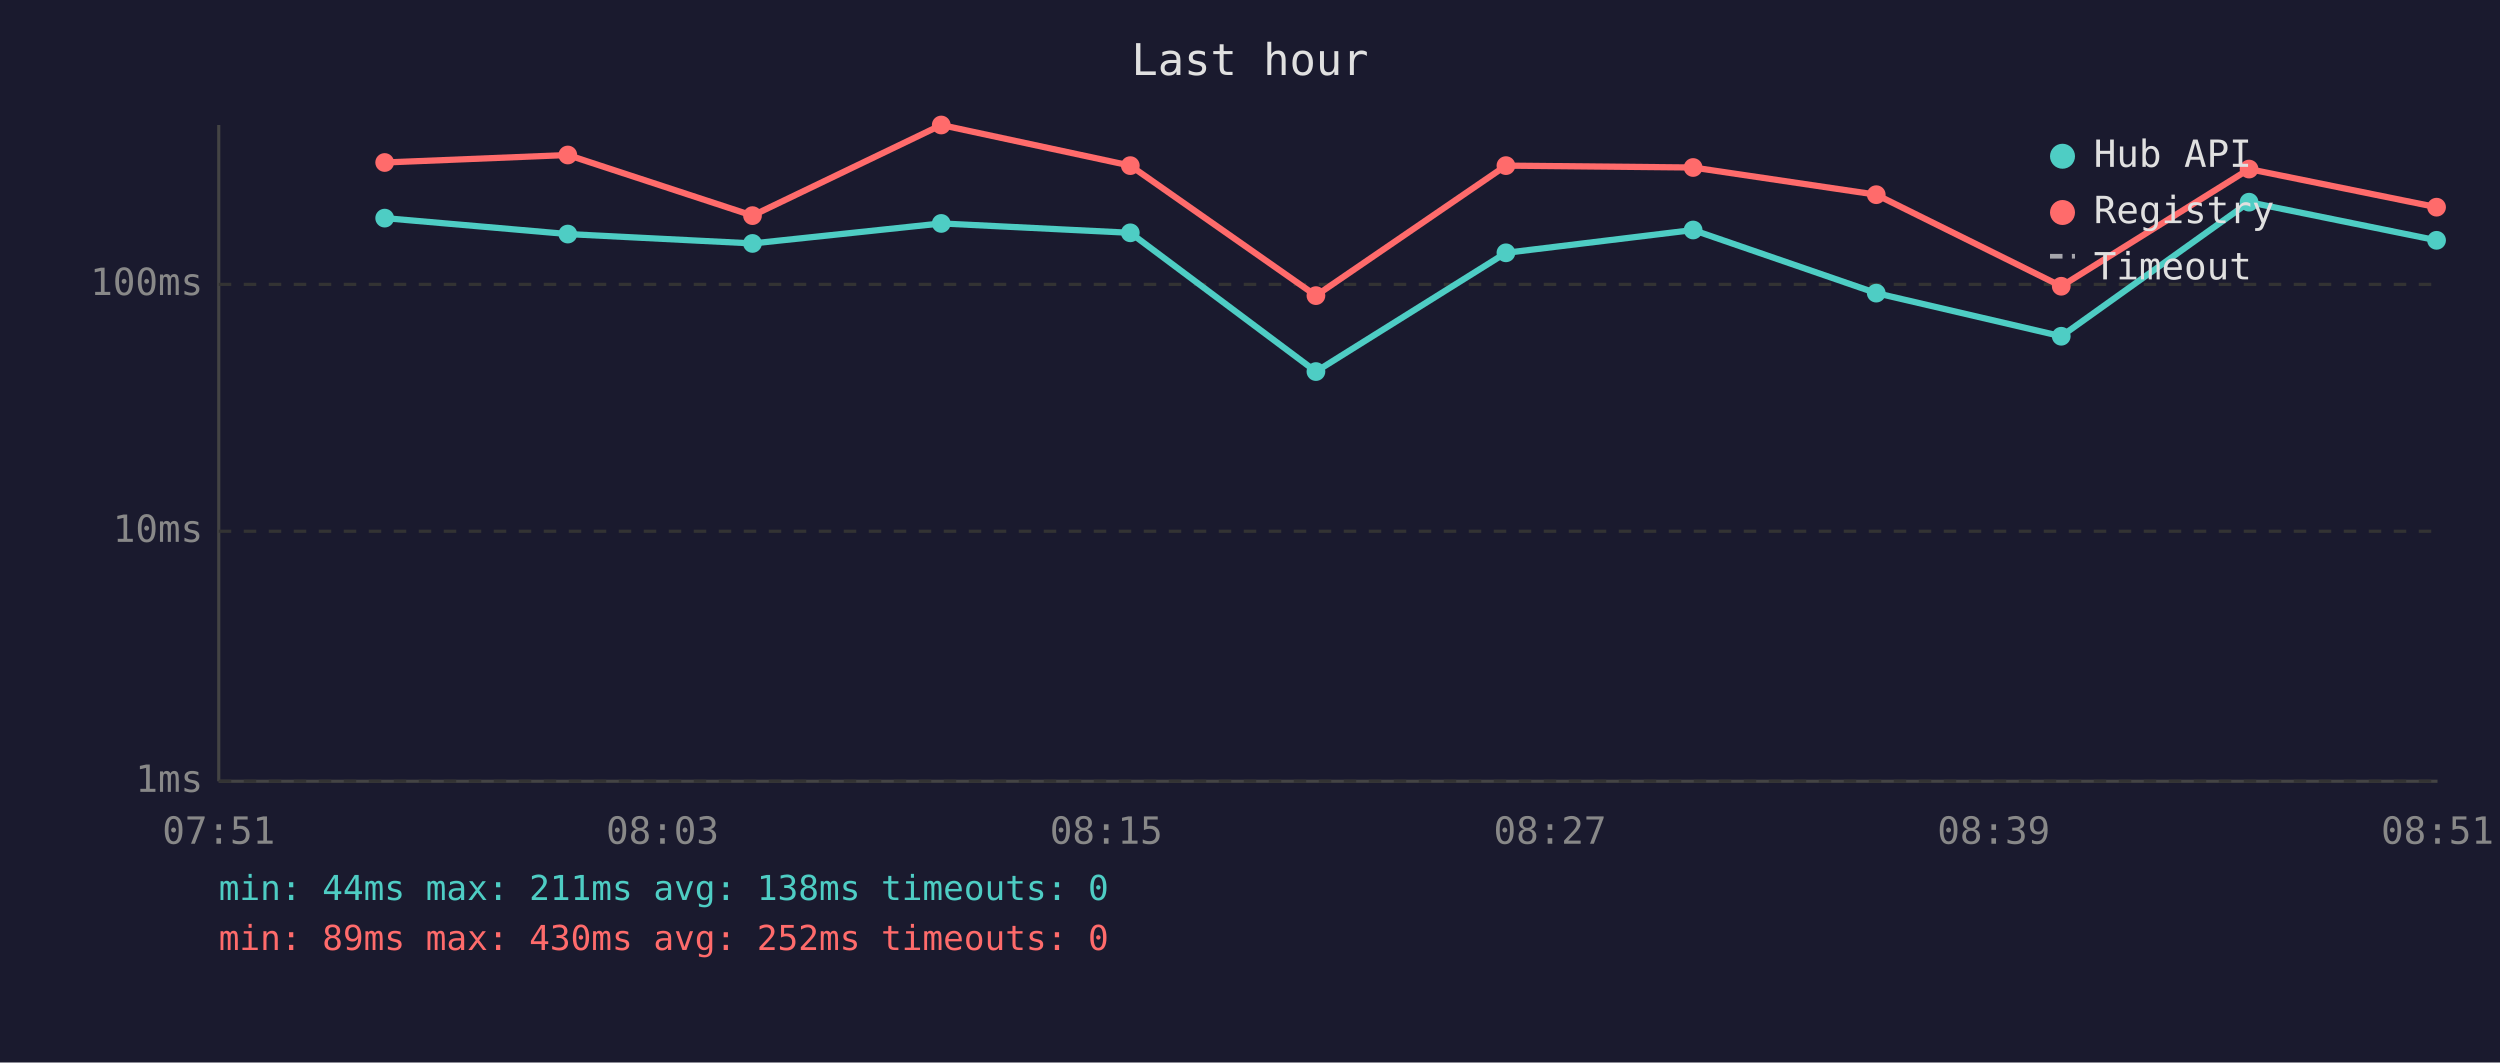
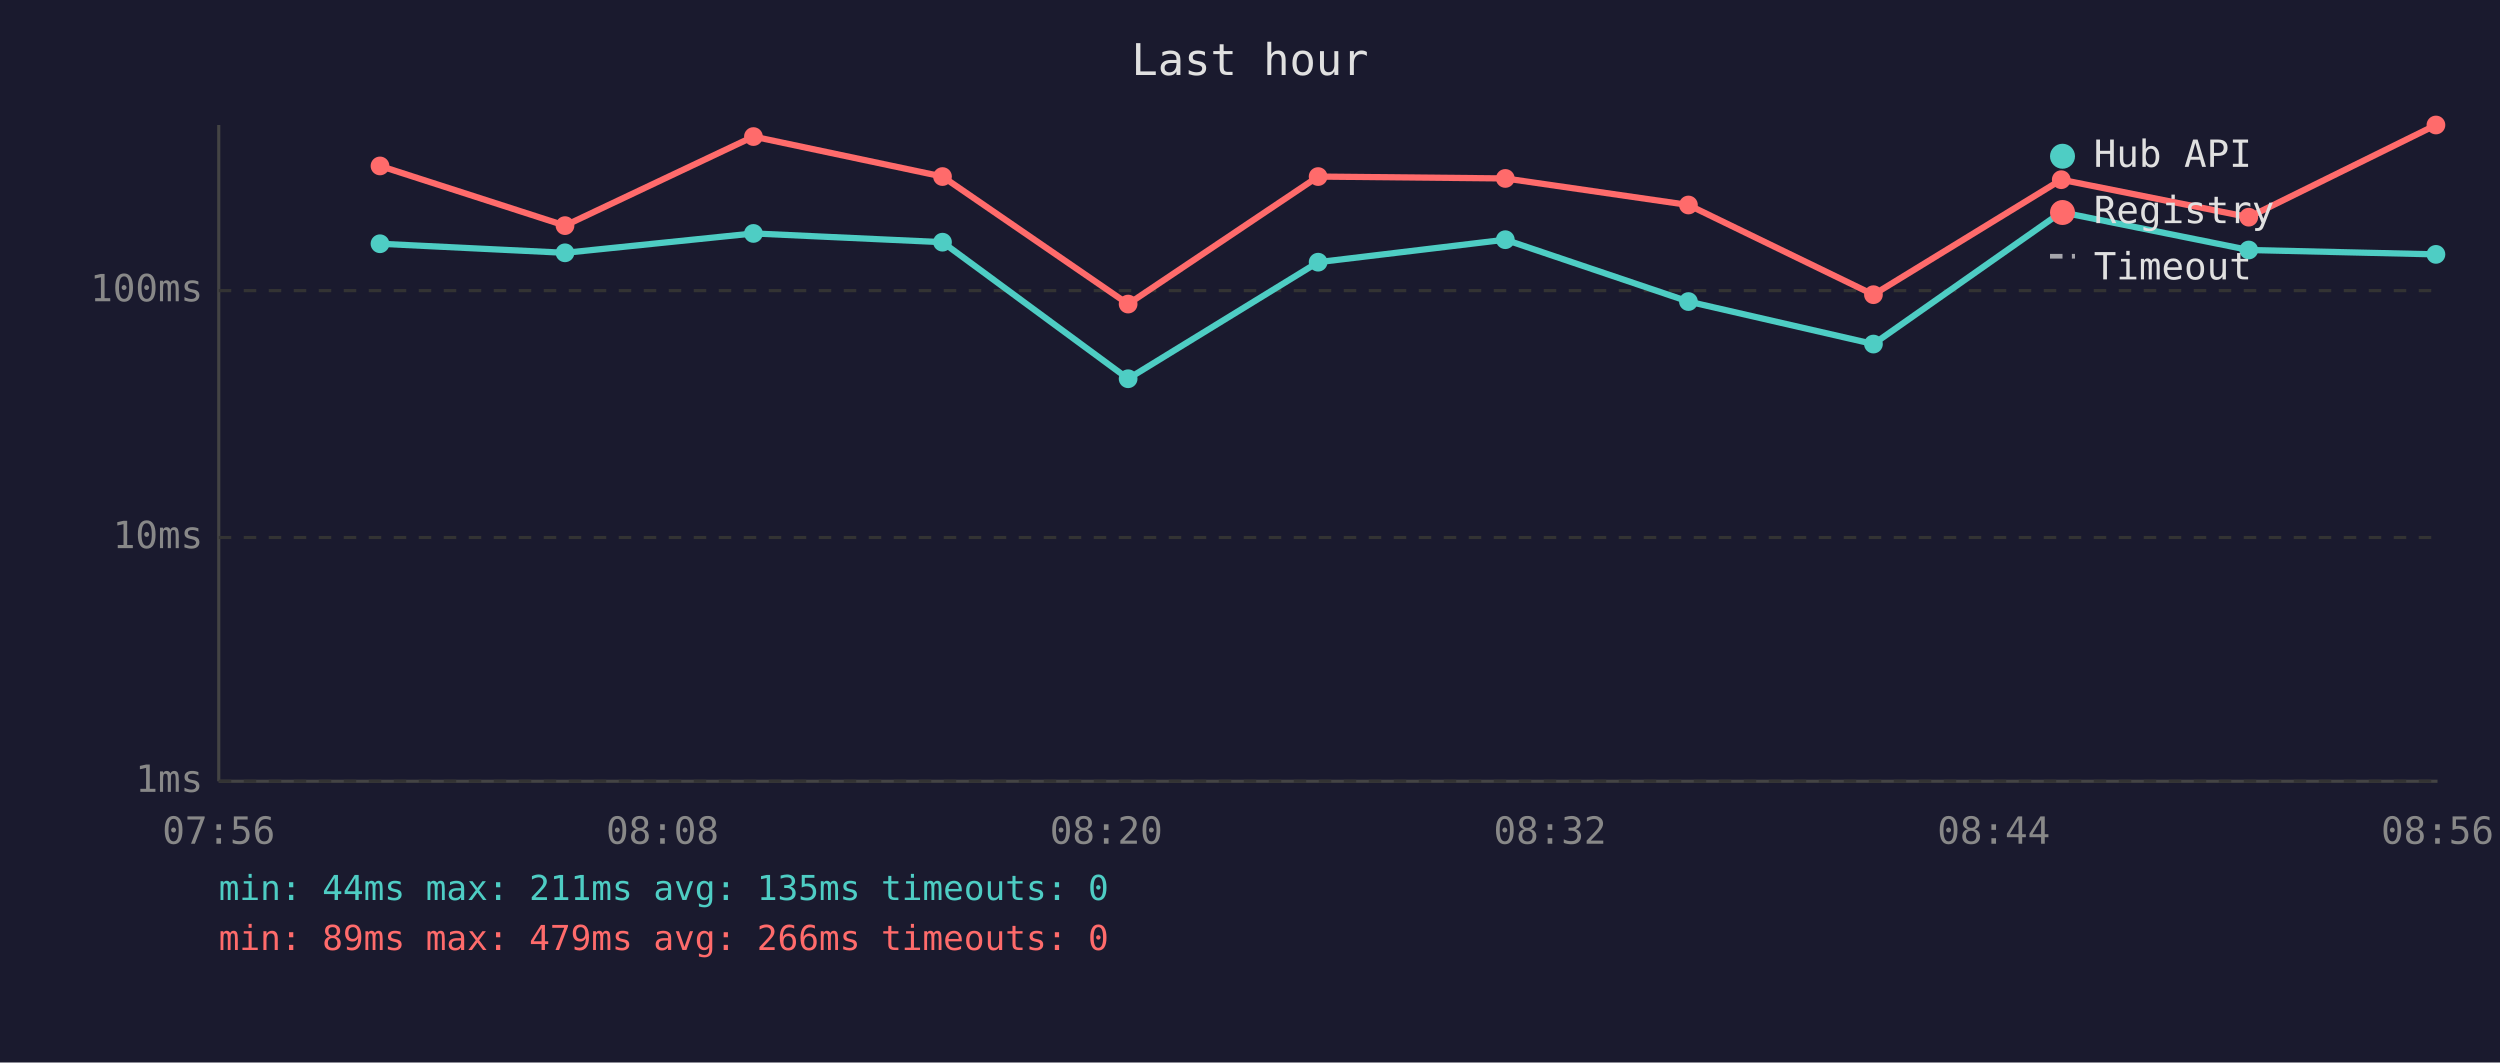
<svg xmlns="http://www.w3.org/2000/svg" viewBox="0 0 800 340" font-family="monospace" font-size="12">
  <rect width="800" height="340" fill="#1a1a2e" />
  <text x="400" y="24" fill="#e0e0e0" font-size="14" text-anchor="middle">Last hour</text>
  <line x1="70" y1="40" x2="70" y2="250" stroke="#444" stroke-width="1" />
  <line x1="70" y1="250" x2="780" y2="250" stroke="#444" stroke-width="1" />
  <line x1="70" y1="250" x2="780" y2="250" stroke="#333" stroke-width="1" stroke-dasharray="4" />
  <text x="65" y="250" fill="#888" text-anchor="end" dominant-baseline="middle">1ms</text>
-   <line x1="70" y1="170" x2="780" y2="170" stroke="#333" stroke-width="1" stroke-dasharray="4" />
-   <text x="65" y="170" fill="#888" text-anchor="end" dominant-baseline="middle">10ms</text>
-   <line x1="70" y1="91" x2="780" y2="91" stroke="#333" stroke-width="1" stroke-dasharray="4" />
-   <text x="65" y="91" fill="#888" text-anchor="end" dominant-baseline="middle">100ms</text>
-   <text x="70" y="270" fill="#888" text-anchor="middle">07:51</text>
-   <text x="212" y="270" fill="#888" text-anchor="middle">08:03</text>
-   <text x="354" y="270" fill="#888" text-anchor="middle">08:15</text>
-   <text x="496" y="270" fill="#888" text-anchor="middle">08:27</text>
-   <text x="638" y="270" fill="#888" text-anchor="middle">08:39</text>
-   <text x="780" y="270" fill="#888" text-anchor="middle">08:51</text>
-   <polyline points="123.1,69.8 181.7,74.9 240.8,77.9 301.2,71.5 361.7,74.5 421.1,118.9 481.9,80.9 541.8,73.6 600.4,93.8 659.6,107.6 719.7,64.7 779.7,76.9" fill="none" stroke="#4ecdc4" stroke-width="2" opacity="1" />
-   <circle cx="123.1" cy="69.8" r="3" fill="#4ecdc4" />
-   <circle cx="181.7" cy="74.9" r="3" fill="#4ecdc4" />
-   <circle cx="240.8" cy="77.9" r="3" fill="#4ecdc4" />
-   <circle cx="301.2" cy="71.5" r="3" fill="#4ecdc4" />
-   <circle cx="361.7" cy="74.5" r="3" fill="#4ecdc4" />
-   <circle cx="421.1" cy="118.9" r="3" fill="#4ecdc4" />
-   <circle cx="481.9" cy="80.9" r="3" fill="#4ecdc4" />
-   <circle cx="541.8" cy="73.6" r="3" fill="#4ecdc4" />
-   <circle cx="600.4" cy="93.8" r="3" fill="#4ecdc4" />
-   <circle cx="659.6" cy="107.6" r="3" fill="#4ecdc4" />
-   <circle cx="719.7" cy="64.7" r="3" fill="#4ecdc4" />
-   <circle cx="779.7" cy="76.9" r="3" fill="#4ecdc4" />
-   <polyline points="123.1,52.0 181.7,49.6 240.8,69.0 301.2,40.0 361.7,53.0 421.1,94.6 481.9,53.0 541.8,53.6 600.4,62.3 659.6,91.6 719.7,54.1 779.7,66.3" fill="none" stroke="#ff6b6b" stroke-width="2" opacity="1" />
-   <circle cx="123.1" cy="52.0" r="3" fill="#ff6b6b" />
-   <circle cx="181.7" cy="49.6" r="3" fill="#ff6b6b" />
-   <circle cx="240.8" cy="69.0" r="3" fill="#ff6b6b" />
-   <circle cx="301.2" cy="40.0" r="3" fill="#ff6b6b" />
-   <circle cx="361.7" cy="53.0" r="3" fill="#ff6b6b" />
-   <circle cx="421.1" cy="94.6" r="3" fill="#ff6b6b" />
-   <circle cx="481.9" cy="53.0" r="3" fill="#ff6b6b" />
-   <circle cx="541.8" cy="53.6" r="3" fill="#ff6b6b" />
-   <circle cx="600.4" cy="62.3" r="3" fill="#ff6b6b" />
-   <circle cx="659.6" cy="91.6" r="3" fill="#ff6b6b" />
-   <circle cx="719.7" cy="54.1" r="3" fill="#ff6b6b" />
-   <circle cx="779.7" cy="66.3" r="3" fill="#ff6b6b" />
+   <line x1="70" y1="172" x2="780" y2="172" stroke="#333" stroke-width="1" stroke-dasharray="4" />
+   <text x="65" y="172" fill="#888" text-anchor="end" dominant-baseline="middle">10ms</text>
+   <line x1="70" y1="93" x2="780" y2="93" stroke="#333" stroke-width="1" stroke-dasharray="4" />
+   <text x="65" y="93" fill="#888" text-anchor="end" dominant-baseline="middle">100ms</text>
+   <text x="70" y="270" fill="#888" text-anchor="middle">07:56</text>
+   <text x="212" y="270" fill="#888" text-anchor="middle">08:08</text>
+   <text x="354" y="270" fill="#888" text-anchor="middle">08:20</text>
+   <text x="496" y="270" fill="#888" text-anchor="middle">08:32</text>
+   <text x="638" y="270" fill="#888" text-anchor="middle">08:44</text>
+   <text x="780" y="270" fill="#888" text-anchor="middle">08:56</text>
+   <polyline points="121.6,78.0 180.8,80.9 241.1,74.7 301.6,77.5 361.0,121.2 421.8,83.9 481.7,76.7 540.3,96.5 599.5,110.1 659.6,67.9 719.6,80.0 779.5,81.4" fill="none" stroke="#4ecdc4" stroke-width="2" opacity="1" />
+   <circle cx="121.6" cy="78.0" r="3" fill="#4ecdc4" />
+   <circle cx="180.8" cy="80.9" r="3" fill="#4ecdc4" />
+   <circle cx="241.1" cy="74.7" r="3" fill="#4ecdc4" />
+   <circle cx="301.6" cy="77.5" r="3" fill="#4ecdc4" />
+   <circle cx="361.0" cy="121.2" r="3" fill="#4ecdc4" />
+   <circle cx="421.8" cy="83.9" r="3" fill="#4ecdc4" />
+   <circle cx="481.7" cy="76.7" r="3" fill="#4ecdc4" />
+   <circle cx="540.3" cy="96.5" r="3" fill="#4ecdc4" />
+   <circle cx="599.5" cy="110.1" r="3" fill="#4ecdc4" />
+   <circle cx="659.6" cy="67.9" r="3" fill="#4ecdc4" />
+   <circle cx="719.6" cy="80.0" r="3" fill="#4ecdc4" />
+   <circle cx="779.5" cy="81.4" r="3" fill="#4ecdc4" />
+   <polyline points="121.6,53.1 180.8,72.2 241.1,43.7 301.6,56.5 361.0,97.3 421.8,56.5 481.7,57.1 540.3,65.6 599.5,94.3 659.6,57.5 719.6,69.5 779.5,40.0" fill="none" stroke="#ff6b6b" stroke-width="2" opacity="1" />
+   <circle cx="121.6" cy="53.1" r="3" fill="#ff6b6b" />
+   <circle cx="180.8" cy="72.2" r="3" fill="#ff6b6b" />
+   <circle cx="241.1" cy="43.7" r="3" fill="#ff6b6b" />
+   <circle cx="301.6" cy="56.5" r="3" fill="#ff6b6b" />
+   <circle cx="361.0" cy="97.3" r="3" fill="#ff6b6b" />
+   <circle cx="421.8" cy="56.5" r="3" fill="#ff6b6b" />
+   <circle cx="481.7" cy="57.1" r="3" fill="#ff6b6b" />
+   <circle cx="540.3" cy="65.6" r="3" fill="#ff6b6b" />
+   <circle cx="599.5" cy="94.3" r="3" fill="#ff6b6b" />
+   <circle cx="659.6" cy="57.5" r="3" fill="#ff6b6b" />
+   <circle cx="719.6" cy="69.5" r="3" fill="#ff6b6b" />
+   <circle cx="779.5" cy="40.0" r="3" fill="#ff6b6b" />
  <circle cx="660" cy="50" r="4" fill="#4ecdc4" />
  <text x="670" y="50" fill="#e0e0e0" dominant-baseline="middle">Hub API</text>
  <circle cx="660" cy="68" r="4" fill="#ff6b6b" />
  <text x="670" y="68" fill="#e0e0e0" dominant-baseline="middle">Registry</text>
  <line x1="656" y1="82" x2="664" y2="82" stroke="#e0e0e0" stroke-width="1.5" stroke-dasharray="4,3" opacity="0.7" />
  <text x="670" y="86" fill="#e0e0e0" dominant-baseline="middle">Timeout</text>
-   <text x="70" y="288" fill="#4ecdc4" font-size="11">min: 44ms  max: 211ms  avg: 138ms  timeouts: 0</text>
-   <text x="70" y="304" fill="#ff6b6b" font-size="11">min: 89ms  max: 430ms  avg: 252ms  timeouts: 0</text>
+   <text x="70" y="288" fill="#4ecdc4" font-size="11">min: 44ms  max: 211ms  avg: 135ms  timeouts: 0</text>
+   <text x="70" y="304" fill="#ff6b6b" font-size="11">min: 89ms  max: 479ms  avg: 266ms  timeouts: 0</text>
</svg>
